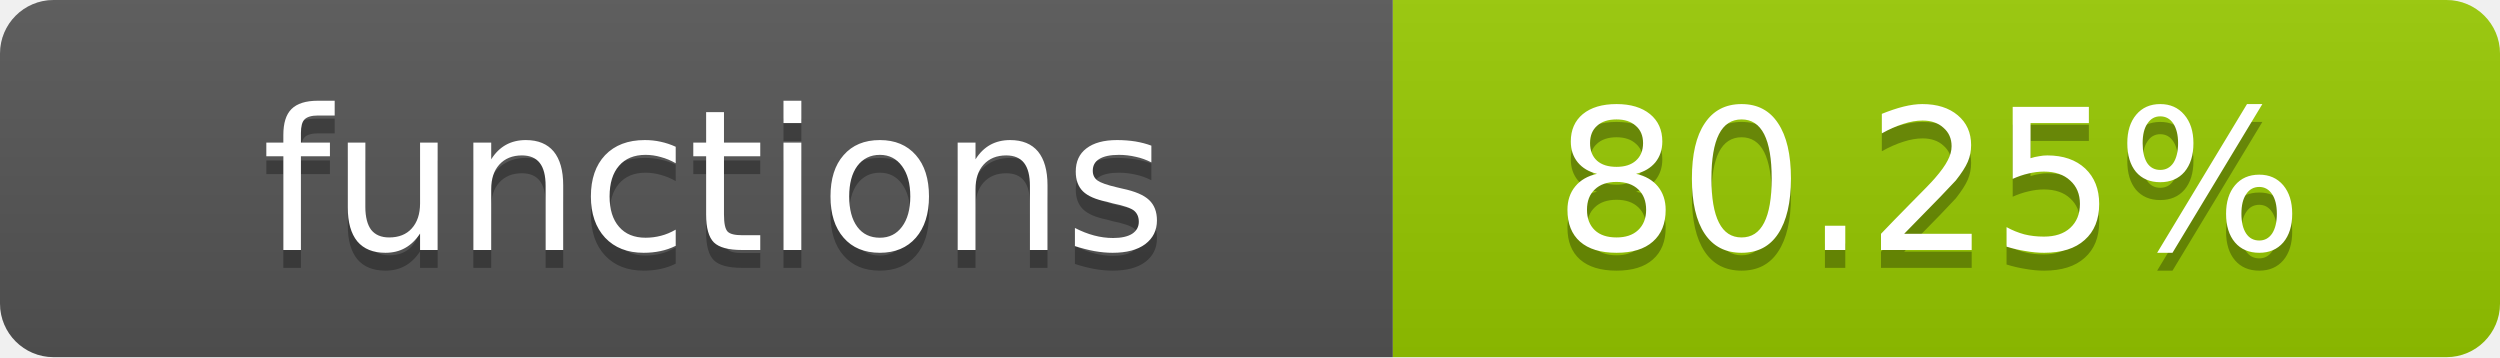
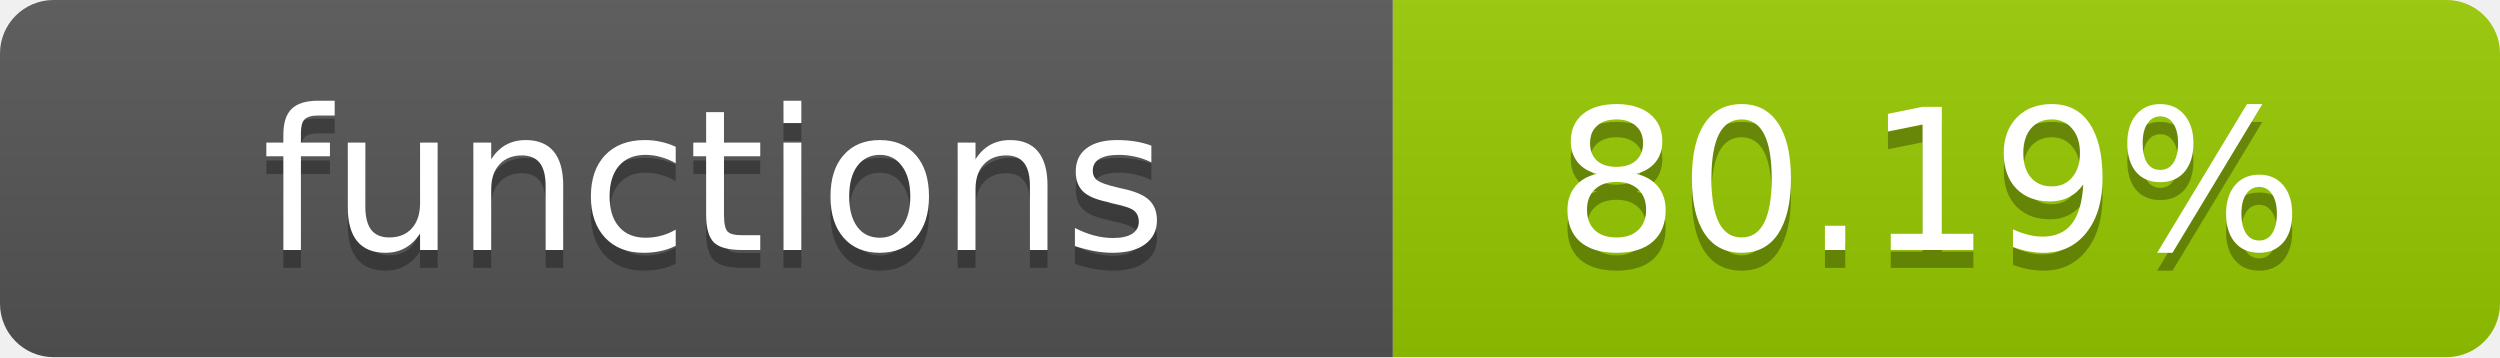
- <svg xmlns="http://www.w3.org/2000/svg" width="140" height="20" role="img" aria-label="functions: 80.25%">
+ <svg xmlns="http://www.w3.org/2000/svg" width="140" height="20" role="img" aria-label="functions: 80.19%">
  <linearGradient id="s" x2="0" y2="100%">
    <stop offset="0" stop-color="#bbb" stop-opacity=".1" />
    <stop offset="1" stop-opacity=".1" />
  </linearGradient>
  <clipPath id="r">
    <rect width="140" height="20" rx="3" fill="#fff" />
  </clipPath>
  <g clip-path="url(#r)">
    <rect width="78" height="20" fill="#555" />
    <rect x="78" width="62" height="20" fill="#97CA00" />
    <rect width="140" height="20" fill="url(#s)" />
  </g>
  <g fill="#fff" text-anchor="middle" font-family="Verdana,Geneva,DejaVu Sans,sans-serif" text-rendering="geometricPrecision" font-size="11">
    <text x="40" y="15" fill="#010101" fill-opacity=".3">functions</text>
    <text x="40" y="14">functions</text>
-     <text x="108" y="15" fill="#010101" fill-opacity=".3">80.25%</text>
-     <text x="108" y="14">80.25%</text>
+     <text x="108" y="15" fill="#010101" fill-opacity=".3">80.19%</text>
+     <text x="108" y="14">80.19%</text>
  </g>
</svg>
